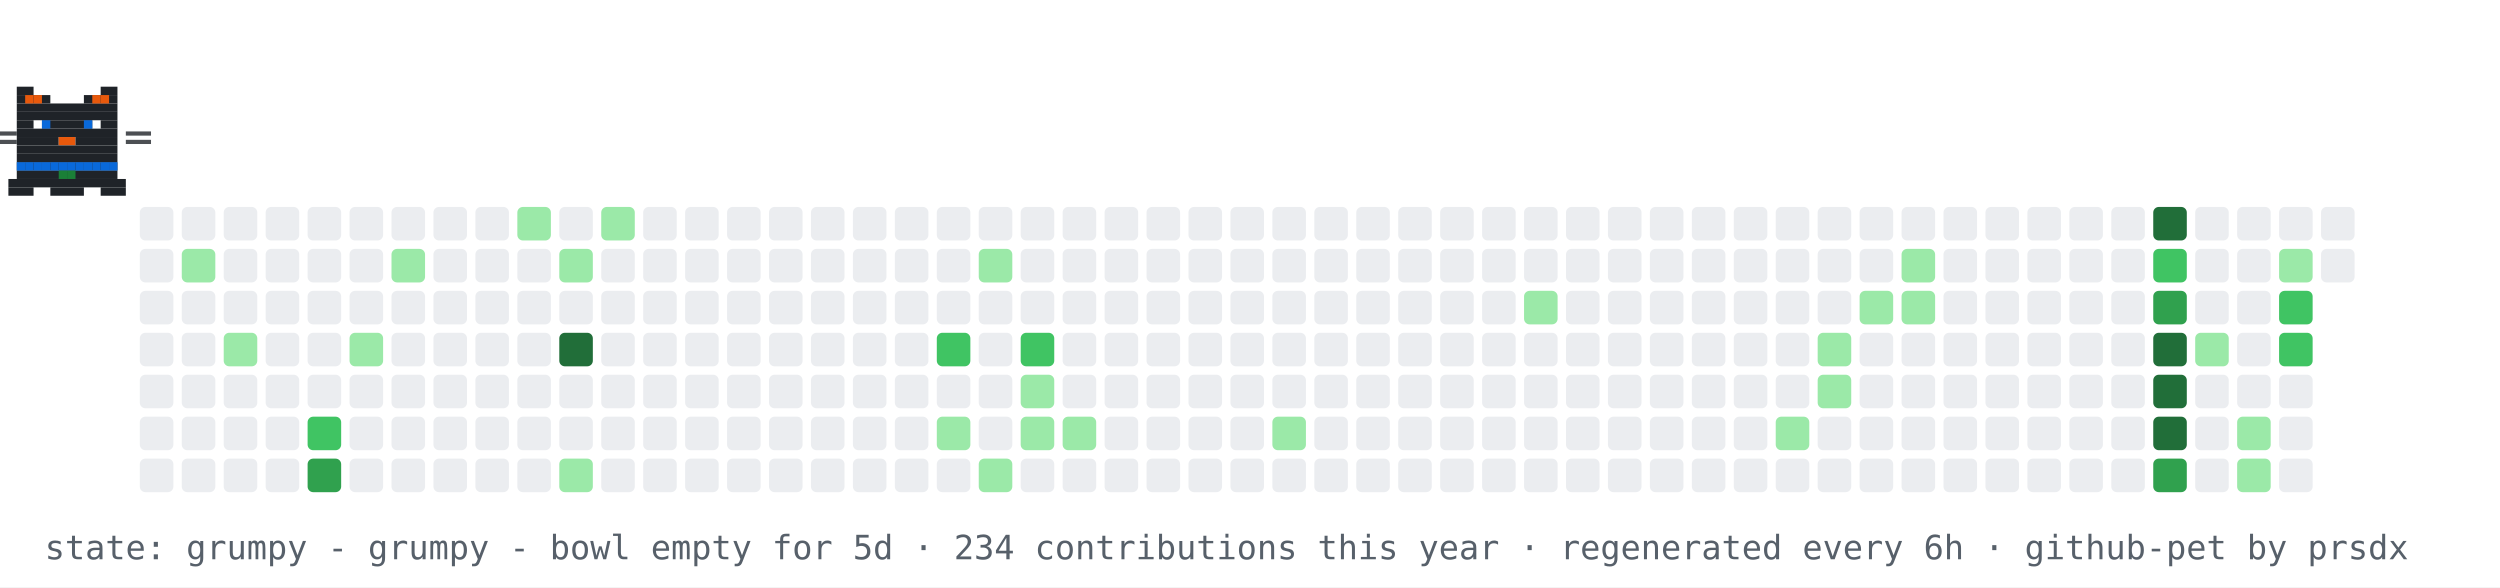
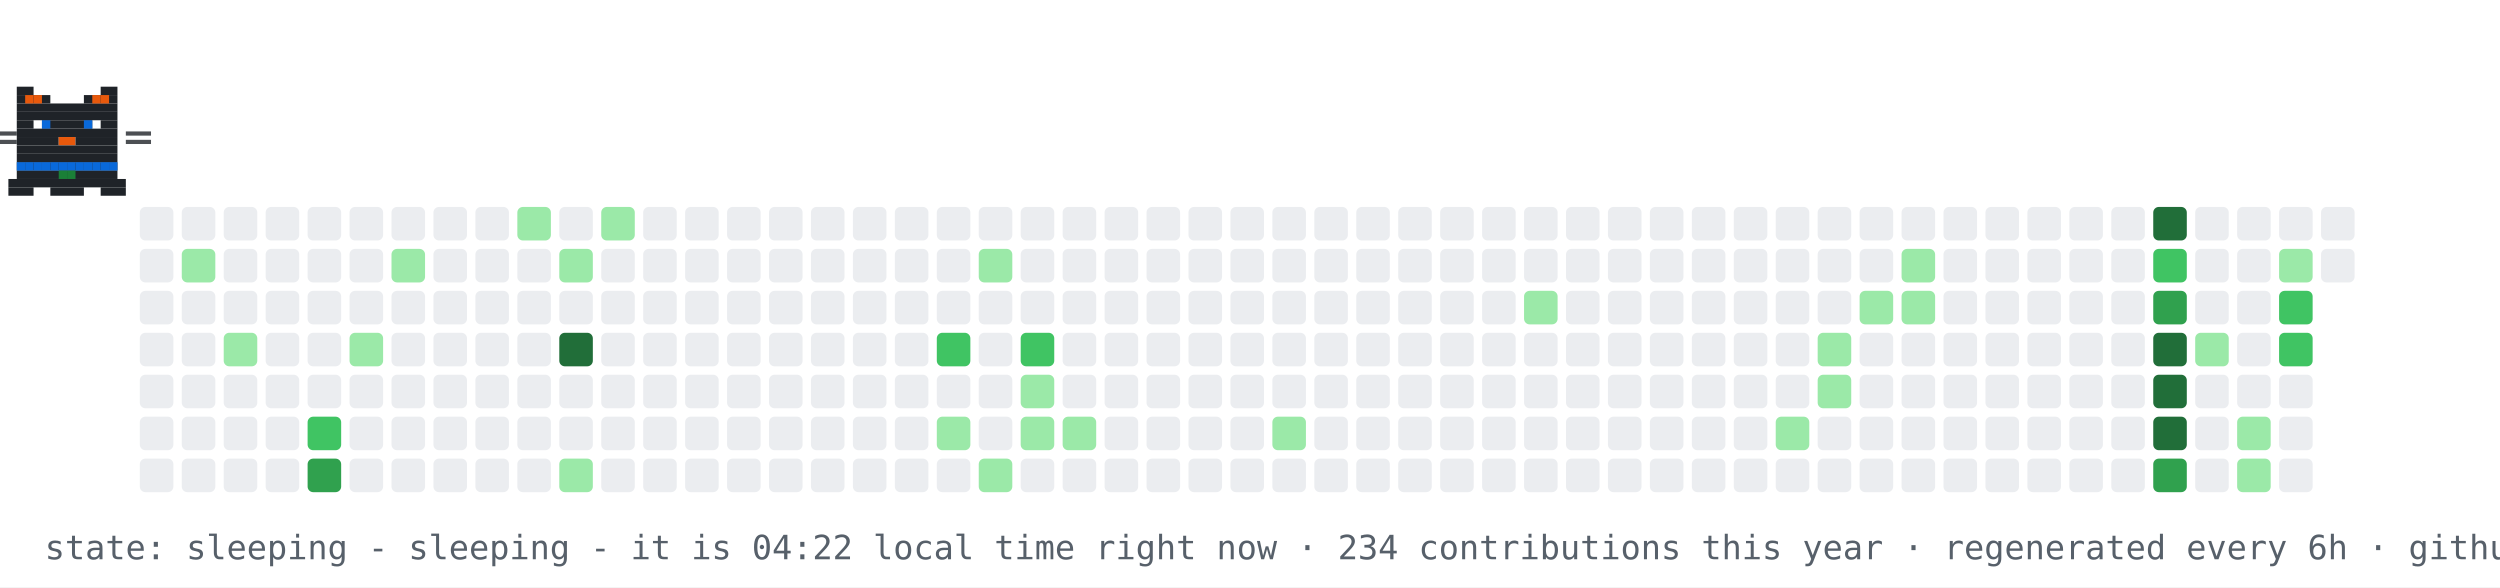
- <svg xmlns="http://www.w3.org/2000/svg" width="894" height="210" viewBox="0 0 894 210" role="img" aria-label="contribution graph cat: grumpy">
+ <svg xmlns="http://www.w3.org/2000/svg" width="894" height="210" viewBox="0 0 894 210" role="img" aria-label="contribution graph cat: sleeping">
  <rect width="894" height="210" fill="#ffffff" />
  <rect x="50" y="74" width="12" height="12" rx="2" fill="#ebedf0" />
  <rect x="50" y="89" width="12" height="12" rx="2" fill="#ebedf0" />
  <rect x="50" y="104" width="12" height="12" rx="2" fill="#ebedf0" />
  <rect x="50" y="119" width="12" height="12" rx="2" fill="#ebedf0" />
  <rect x="50" y="134" width="12" height="12" rx="2" fill="#ebedf0" />
  <rect x="50" y="149" width="12" height="12" rx="2" fill="#ebedf0" />
  <rect x="50" y="164" width="12" height="12" rx="2" fill="#ebedf0" />
  <rect x="65" y="74" width="12" height="12" rx="2" fill="#ebedf0" />
  <rect x="65" y="89" width="12" height="12" rx="2" fill="#9be9a8" />
  <rect x="65" y="104" width="12" height="12" rx="2" fill="#ebedf0" />
  <rect x="65" y="119" width="12" height="12" rx="2" fill="#ebedf0" />
  <rect x="65" y="134" width="12" height="12" rx="2" fill="#ebedf0" />
  <rect x="65" y="149" width="12" height="12" rx="2" fill="#ebedf0" />
  <rect x="65" y="164" width="12" height="12" rx="2" fill="#ebedf0" />
  <rect x="80" y="74" width="12" height="12" rx="2" fill="#ebedf0" />
  <rect x="80" y="89" width="12" height="12" rx="2" fill="#ebedf0" />
  <rect x="80" y="104" width="12" height="12" rx="2" fill="#ebedf0" />
  <rect x="80" y="119" width="12" height="12" rx="2" fill="#9be9a8" />
  <rect x="80" y="134" width="12" height="12" rx="2" fill="#ebedf0" />
  <rect x="80" y="149" width="12" height="12" rx="2" fill="#ebedf0" />
  <rect x="80" y="164" width="12" height="12" rx="2" fill="#ebedf0" />
  <rect x="95" y="74" width="12" height="12" rx="2" fill="#ebedf0" />
  <rect x="95" y="89" width="12" height="12" rx="2" fill="#ebedf0" />
  <rect x="95" y="104" width="12" height="12" rx="2" fill="#ebedf0" />
  <rect x="95" y="119" width="12" height="12" rx="2" fill="#ebedf0" />
  <rect x="95" y="134" width="12" height="12" rx="2" fill="#ebedf0" />
  <rect x="95" y="149" width="12" height="12" rx="2" fill="#ebedf0" />
  <rect x="95" y="164" width="12" height="12" rx="2" fill="#ebedf0" />
  <rect x="110" y="74" width="12" height="12" rx="2" fill="#ebedf0" />
  <rect x="110" y="89" width="12" height="12" rx="2" fill="#ebedf0" />
  <rect x="110" y="104" width="12" height="12" rx="2" fill="#ebedf0" />
  <rect x="110" y="119" width="12" height="12" rx="2" fill="#ebedf0" />
  <rect x="110" y="134" width="12" height="12" rx="2" fill="#ebedf0" />
  <rect x="110" y="149" width="12" height="12" rx="2" fill="#40c463" />
  <rect x="110" y="164" width="12" height="12" rx="2" fill="#30a14e" />
  <rect x="125" y="74" width="12" height="12" rx="2" fill="#ebedf0" />
  <rect x="125" y="89" width="12" height="12" rx="2" fill="#ebedf0" />
  <rect x="125" y="104" width="12" height="12" rx="2" fill="#ebedf0" />
  <rect x="125" y="119" width="12" height="12" rx="2" fill="#9be9a8" />
  <rect x="125" y="134" width="12" height="12" rx="2" fill="#ebedf0" />
  <rect x="125" y="149" width="12" height="12" rx="2" fill="#ebedf0" />
  <rect x="125" y="164" width="12" height="12" rx="2" fill="#ebedf0" />
  <rect x="140" y="74" width="12" height="12" rx="2" fill="#ebedf0" />
  <rect x="140" y="89" width="12" height="12" rx="2" fill="#9be9a8" />
  <rect x="140" y="104" width="12" height="12" rx="2" fill="#ebedf0" />
  <rect x="140" y="119" width="12" height="12" rx="2" fill="#ebedf0" />
  <rect x="140" y="134" width="12" height="12" rx="2" fill="#ebedf0" />
  <rect x="140" y="149" width="12" height="12" rx="2" fill="#ebedf0" />
  <rect x="140" y="164" width="12" height="12" rx="2" fill="#ebedf0" />
  <rect x="155" y="74" width="12" height="12" rx="2" fill="#ebedf0" />
  <rect x="155" y="89" width="12" height="12" rx="2" fill="#ebedf0" />
  <rect x="155" y="104" width="12" height="12" rx="2" fill="#ebedf0" />
  <rect x="155" y="119" width="12" height="12" rx="2" fill="#ebedf0" />
  <rect x="155" y="134" width="12" height="12" rx="2" fill="#ebedf0" />
  <rect x="155" y="149" width="12" height="12" rx="2" fill="#ebedf0" />
  <rect x="155" y="164" width="12" height="12" rx="2" fill="#ebedf0" />
  <rect x="170" y="74" width="12" height="12" rx="2" fill="#ebedf0" />
  <rect x="170" y="89" width="12" height="12" rx="2" fill="#ebedf0" />
  <rect x="170" y="104" width="12" height="12" rx="2" fill="#ebedf0" />
  <rect x="170" y="119" width="12" height="12" rx="2" fill="#ebedf0" />
  <rect x="170" y="134" width="12" height="12" rx="2" fill="#ebedf0" />
  <rect x="170" y="149" width="12" height="12" rx="2" fill="#ebedf0" />
  <rect x="170" y="164" width="12" height="12" rx="2" fill="#ebedf0" />
  <rect x="185" y="74" width="12" height="12" rx="2" fill="#9be9a8" />
  <rect x="185" y="89" width="12" height="12" rx="2" fill="#ebedf0" />
  <rect x="185" y="104" width="12" height="12" rx="2" fill="#ebedf0" />
  <rect x="185" y="119" width="12" height="12" rx="2" fill="#ebedf0" />
  <rect x="185" y="134" width="12" height="12" rx="2" fill="#ebedf0" />
  <rect x="185" y="149" width="12" height="12" rx="2" fill="#ebedf0" />
  <rect x="185" y="164" width="12" height="12" rx="2" fill="#ebedf0" />
  <rect x="200" y="74" width="12" height="12" rx="2" fill="#ebedf0" />
  <rect x="200" y="89" width="12" height="12" rx="2" fill="#9be9a8" />
  <rect x="200" y="104" width="12" height="12" rx="2" fill="#ebedf0" />
  <rect x="200" y="119" width="12" height="12" rx="2" fill="#216e39" />
  <rect x="200" y="134" width="12" height="12" rx="2" fill="#ebedf0" />
  <rect x="200" y="149" width="12" height="12" rx="2" fill="#ebedf0" />
  <rect x="200" y="164" width="12" height="12" rx="2" fill="#9be9a8" />
  <rect x="215" y="74" width="12" height="12" rx="2" fill="#9be9a8" />
  <rect x="215" y="89" width="12" height="12" rx="2" fill="#ebedf0" />
  <rect x="215" y="104" width="12" height="12" rx="2" fill="#ebedf0" />
  <rect x="215" y="119" width="12" height="12" rx="2" fill="#ebedf0" />
  <rect x="215" y="134" width="12" height="12" rx="2" fill="#ebedf0" />
  <rect x="215" y="149" width="12" height="12" rx="2" fill="#ebedf0" />
  <rect x="215" y="164" width="12" height="12" rx="2" fill="#ebedf0" />
  <rect x="230" y="74" width="12" height="12" rx="2" fill="#ebedf0" />
  <rect x="230" y="89" width="12" height="12" rx="2" fill="#ebedf0" />
  <rect x="230" y="104" width="12" height="12" rx="2" fill="#ebedf0" />
  <rect x="230" y="119" width="12" height="12" rx="2" fill="#ebedf0" />
  <rect x="230" y="134" width="12" height="12" rx="2" fill="#ebedf0" />
  <rect x="230" y="149" width="12" height="12" rx="2" fill="#ebedf0" />
  <rect x="230" y="164" width="12" height="12" rx="2" fill="#ebedf0" />
  <rect x="245" y="74" width="12" height="12" rx="2" fill="#ebedf0" />
  <rect x="245" y="89" width="12" height="12" rx="2" fill="#ebedf0" />
  <rect x="245" y="104" width="12" height="12" rx="2" fill="#ebedf0" />
  <rect x="245" y="119" width="12" height="12" rx="2" fill="#ebedf0" />
  <rect x="245" y="134" width="12" height="12" rx="2" fill="#ebedf0" />
  <rect x="245" y="149" width="12" height="12" rx="2" fill="#ebedf0" />
  <rect x="245" y="164" width="12" height="12" rx="2" fill="#ebedf0" />
  <rect x="260" y="74" width="12" height="12" rx="2" fill="#ebedf0" />
  <rect x="260" y="89" width="12" height="12" rx="2" fill="#ebedf0" />
  <rect x="260" y="104" width="12" height="12" rx="2" fill="#ebedf0" />
  <rect x="260" y="119" width="12" height="12" rx="2" fill="#ebedf0" />
  <rect x="260" y="134" width="12" height="12" rx="2" fill="#ebedf0" />
  <rect x="260" y="149" width="12" height="12" rx="2" fill="#ebedf0" />
  <rect x="260" y="164" width="12" height="12" rx="2" fill="#ebedf0" />
  <rect x="275" y="74" width="12" height="12" rx="2" fill="#ebedf0" />
  <rect x="275" y="89" width="12" height="12" rx="2" fill="#ebedf0" />
  <rect x="275" y="104" width="12" height="12" rx="2" fill="#ebedf0" />
  <rect x="275" y="119" width="12" height="12" rx="2" fill="#ebedf0" />
  <rect x="275" y="134" width="12" height="12" rx="2" fill="#ebedf0" />
  <rect x="275" y="149" width="12" height="12" rx="2" fill="#ebedf0" />
  <rect x="275" y="164" width="12" height="12" rx="2" fill="#ebedf0" />
  <rect x="290" y="74" width="12" height="12" rx="2" fill="#ebedf0" />
  <rect x="290" y="89" width="12" height="12" rx="2" fill="#ebedf0" />
  <rect x="290" y="104" width="12" height="12" rx="2" fill="#ebedf0" />
  <rect x="290" y="119" width="12" height="12" rx="2" fill="#ebedf0" />
  <rect x="290" y="134" width="12" height="12" rx="2" fill="#ebedf0" />
  <rect x="290" y="149" width="12" height="12" rx="2" fill="#ebedf0" />
  <rect x="290" y="164" width="12" height="12" rx="2" fill="#ebedf0" />
  <rect x="305" y="74" width="12" height="12" rx="2" fill="#ebedf0" />
  <rect x="305" y="89" width="12" height="12" rx="2" fill="#ebedf0" />
  <rect x="305" y="104" width="12" height="12" rx="2" fill="#ebedf0" />
  <rect x="305" y="119" width="12" height="12" rx="2" fill="#ebedf0" />
  <rect x="305" y="134" width="12" height="12" rx="2" fill="#ebedf0" />
  <rect x="305" y="149" width="12" height="12" rx="2" fill="#ebedf0" />
  <rect x="305" y="164" width="12" height="12" rx="2" fill="#ebedf0" />
  <rect x="320" y="74" width="12" height="12" rx="2" fill="#ebedf0" />
  <rect x="320" y="89" width="12" height="12" rx="2" fill="#ebedf0" />
  <rect x="320" y="104" width="12" height="12" rx="2" fill="#ebedf0" />
  <rect x="320" y="119" width="12" height="12" rx="2" fill="#ebedf0" />
  <rect x="320" y="134" width="12" height="12" rx="2" fill="#ebedf0" />
  <rect x="320" y="149" width="12" height="12" rx="2" fill="#ebedf0" />
  <rect x="320" y="164" width="12" height="12" rx="2" fill="#ebedf0" />
  <rect x="335" y="74" width="12" height="12" rx="2" fill="#ebedf0" />
  <rect x="335" y="89" width="12" height="12" rx="2" fill="#ebedf0" />
  <rect x="335" y="104" width="12" height="12" rx="2" fill="#ebedf0" />
  <rect x="335" y="119" width="12" height="12" rx="2" fill="#40c463" />
  <rect x="335" y="134" width="12" height="12" rx="2" fill="#ebedf0" />
  <rect x="335" y="149" width="12" height="12" rx="2" fill="#9be9a8" />
  <rect x="335" y="164" width="12" height="12" rx="2" fill="#ebedf0" />
  <rect x="350" y="74" width="12" height="12" rx="2" fill="#ebedf0" />
  <rect x="350" y="89" width="12" height="12" rx="2" fill="#9be9a8" />
  <rect x="350" y="104" width="12" height="12" rx="2" fill="#ebedf0" />
  <rect x="350" y="119" width="12" height="12" rx="2" fill="#ebedf0" />
  <rect x="350" y="134" width="12" height="12" rx="2" fill="#ebedf0" />
  <rect x="350" y="149" width="12" height="12" rx="2" fill="#ebedf0" />
  <rect x="350" y="164" width="12" height="12" rx="2" fill="#9be9a8" />
  <rect x="365" y="74" width="12" height="12" rx="2" fill="#ebedf0" />
  <rect x="365" y="89" width="12" height="12" rx="2" fill="#ebedf0" />
  <rect x="365" y="104" width="12" height="12" rx="2" fill="#ebedf0" />
  <rect x="365" y="119" width="12" height="12" rx="2" fill="#40c463" />
  <rect x="365" y="134" width="12" height="12" rx="2" fill="#9be9a8" />
  <rect x="365" y="149" width="12" height="12" rx="2" fill="#9be9a8" />
  <rect x="365" y="164" width="12" height="12" rx="2" fill="#ebedf0" />
  <rect x="380" y="74" width="12" height="12" rx="2" fill="#ebedf0" />
  <rect x="380" y="89" width="12" height="12" rx="2" fill="#ebedf0" />
  <rect x="380" y="104" width="12" height="12" rx="2" fill="#ebedf0" />
  <rect x="380" y="119" width="12" height="12" rx="2" fill="#ebedf0" />
  <rect x="380" y="134" width="12" height="12" rx="2" fill="#ebedf0" />
  <rect x="380" y="149" width="12" height="12" rx="2" fill="#9be9a8" />
  <rect x="380" y="164" width="12" height="12" rx="2" fill="#ebedf0" />
  <rect x="395" y="74" width="12" height="12" rx="2" fill="#ebedf0" />
  <rect x="395" y="89" width="12" height="12" rx="2" fill="#ebedf0" />
  <rect x="395" y="104" width="12" height="12" rx="2" fill="#ebedf0" />
  <rect x="395" y="119" width="12" height="12" rx="2" fill="#ebedf0" />
  <rect x="395" y="134" width="12" height="12" rx="2" fill="#ebedf0" />
  <rect x="395" y="149" width="12" height="12" rx="2" fill="#ebedf0" />
  <rect x="395" y="164" width="12" height="12" rx="2" fill="#ebedf0" />
  <rect x="410" y="74" width="12" height="12" rx="2" fill="#ebedf0" />
  <rect x="410" y="89" width="12" height="12" rx="2" fill="#ebedf0" />
  <rect x="410" y="104" width="12" height="12" rx="2" fill="#ebedf0" />
  <rect x="410" y="119" width="12" height="12" rx="2" fill="#ebedf0" />
  <rect x="410" y="134" width="12" height="12" rx="2" fill="#ebedf0" />
  <rect x="410" y="149" width="12" height="12" rx="2" fill="#ebedf0" />
  <rect x="410" y="164" width="12" height="12" rx="2" fill="#ebedf0" />
  <rect x="425" y="74" width="12" height="12" rx="2" fill="#ebedf0" />
  <rect x="425" y="89" width="12" height="12" rx="2" fill="#ebedf0" />
  <rect x="425" y="104" width="12" height="12" rx="2" fill="#ebedf0" />
  <rect x="425" y="119" width="12" height="12" rx="2" fill="#ebedf0" />
  <rect x="425" y="134" width="12" height="12" rx="2" fill="#ebedf0" />
  <rect x="425" y="149" width="12" height="12" rx="2" fill="#ebedf0" />
  <rect x="425" y="164" width="12" height="12" rx="2" fill="#ebedf0" />
  <rect x="440" y="74" width="12" height="12" rx="2" fill="#ebedf0" />
  <rect x="440" y="89" width="12" height="12" rx="2" fill="#ebedf0" />
  <rect x="440" y="104" width="12" height="12" rx="2" fill="#ebedf0" />
  <rect x="440" y="119" width="12" height="12" rx="2" fill="#ebedf0" />
  <rect x="440" y="134" width="12" height="12" rx="2" fill="#ebedf0" />
  <rect x="440" y="149" width="12" height="12" rx="2" fill="#ebedf0" />
  <rect x="440" y="164" width="12" height="12" rx="2" fill="#ebedf0" />
  <rect x="455" y="74" width="12" height="12" rx="2" fill="#ebedf0" />
  <rect x="455" y="89" width="12" height="12" rx="2" fill="#ebedf0" />
  <rect x="455" y="104" width="12" height="12" rx="2" fill="#ebedf0" />
  <rect x="455" y="119" width="12" height="12" rx="2" fill="#ebedf0" />
  <rect x="455" y="134" width="12" height="12" rx="2" fill="#ebedf0" />
  <rect x="455" y="149" width="12" height="12" rx="2" fill="#9be9a8" />
  <rect x="455" y="164" width="12" height="12" rx="2" fill="#ebedf0" />
  <rect x="470" y="74" width="12" height="12" rx="2" fill="#ebedf0" />
  <rect x="470" y="89" width="12" height="12" rx="2" fill="#ebedf0" />
  <rect x="470" y="104" width="12" height="12" rx="2" fill="#ebedf0" />
  <rect x="470" y="119" width="12" height="12" rx="2" fill="#ebedf0" />
  <rect x="470" y="134" width="12" height="12" rx="2" fill="#ebedf0" />
  <rect x="470" y="149" width="12" height="12" rx="2" fill="#ebedf0" />
  <rect x="470" y="164" width="12" height="12" rx="2" fill="#ebedf0" />
  <rect x="485" y="74" width="12" height="12" rx="2" fill="#ebedf0" />
  <rect x="485" y="89" width="12" height="12" rx="2" fill="#ebedf0" />
  <rect x="485" y="104" width="12" height="12" rx="2" fill="#ebedf0" />
  <rect x="485" y="119" width="12" height="12" rx="2" fill="#ebedf0" />
  <rect x="485" y="134" width="12" height="12" rx="2" fill="#ebedf0" />
  <rect x="485" y="149" width="12" height="12" rx="2" fill="#ebedf0" />
  <rect x="485" y="164" width="12" height="12" rx="2" fill="#ebedf0" />
  <rect x="500" y="74" width="12" height="12" rx="2" fill="#ebedf0" />
  <rect x="500" y="89" width="12" height="12" rx="2" fill="#ebedf0" />
  <rect x="500" y="104" width="12" height="12" rx="2" fill="#ebedf0" />
  <rect x="500" y="119" width="12" height="12" rx="2" fill="#ebedf0" />
  <rect x="500" y="134" width="12" height="12" rx="2" fill="#ebedf0" />
  <rect x="500" y="149" width="12" height="12" rx="2" fill="#ebedf0" />
  <rect x="500" y="164" width="12" height="12" rx="2" fill="#ebedf0" />
  <rect x="515" y="74" width="12" height="12" rx="2" fill="#ebedf0" />
  <rect x="515" y="89" width="12" height="12" rx="2" fill="#ebedf0" />
  <rect x="515" y="104" width="12" height="12" rx="2" fill="#ebedf0" />
  <rect x="515" y="119" width="12" height="12" rx="2" fill="#ebedf0" />
  <rect x="515" y="134" width="12" height="12" rx="2" fill="#ebedf0" />
  <rect x="515" y="149" width="12" height="12" rx="2" fill="#ebedf0" />
  <rect x="515" y="164" width="12" height="12" rx="2" fill="#ebedf0" />
  <rect x="530" y="74" width="12" height="12" rx="2" fill="#ebedf0" />
  <rect x="530" y="89" width="12" height="12" rx="2" fill="#ebedf0" />
  <rect x="530" y="104" width="12" height="12" rx="2" fill="#ebedf0" />
  <rect x="530" y="119" width="12" height="12" rx="2" fill="#ebedf0" />
  <rect x="530" y="134" width="12" height="12" rx="2" fill="#ebedf0" />
  <rect x="530" y="149" width="12" height="12" rx="2" fill="#ebedf0" />
  <rect x="530" y="164" width="12" height="12" rx="2" fill="#ebedf0" />
  <rect x="545" y="74" width="12" height="12" rx="2" fill="#ebedf0" />
  <rect x="545" y="89" width="12" height="12" rx="2" fill="#ebedf0" />
  <rect x="545" y="104" width="12" height="12" rx="2" fill="#9be9a8" />
  <rect x="545" y="119" width="12" height="12" rx="2" fill="#ebedf0" />
  <rect x="545" y="134" width="12" height="12" rx="2" fill="#ebedf0" />
  <rect x="545" y="149" width="12" height="12" rx="2" fill="#ebedf0" />
  <rect x="545" y="164" width="12" height="12" rx="2" fill="#ebedf0" />
  <rect x="560" y="74" width="12" height="12" rx="2" fill="#ebedf0" />
  <rect x="560" y="89" width="12" height="12" rx="2" fill="#ebedf0" />
  <rect x="560" y="104" width="12" height="12" rx="2" fill="#ebedf0" />
  <rect x="560" y="119" width="12" height="12" rx="2" fill="#ebedf0" />
  <rect x="560" y="134" width="12" height="12" rx="2" fill="#ebedf0" />
  <rect x="560" y="149" width="12" height="12" rx="2" fill="#ebedf0" />
  <rect x="560" y="164" width="12" height="12" rx="2" fill="#ebedf0" />
  <rect x="575" y="74" width="12" height="12" rx="2" fill="#ebedf0" />
  <rect x="575" y="89" width="12" height="12" rx="2" fill="#ebedf0" />
  <rect x="575" y="104" width="12" height="12" rx="2" fill="#ebedf0" />
  <rect x="575" y="119" width="12" height="12" rx="2" fill="#ebedf0" />
  <rect x="575" y="134" width="12" height="12" rx="2" fill="#ebedf0" />
  <rect x="575" y="149" width="12" height="12" rx="2" fill="#ebedf0" />
  <rect x="575" y="164" width="12" height="12" rx="2" fill="#ebedf0" />
  <rect x="590" y="74" width="12" height="12" rx="2" fill="#ebedf0" />
  <rect x="590" y="89" width="12" height="12" rx="2" fill="#ebedf0" />
  <rect x="590" y="104" width="12" height="12" rx="2" fill="#ebedf0" />
  <rect x="590" y="119" width="12" height="12" rx="2" fill="#ebedf0" />
  <rect x="590" y="134" width="12" height="12" rx="2" fill="#ebedf0" />
  <rect x="590" y="149" width="12" height="12" rx="2" fill="#ebedf0" />
  <rect x="590" y="164" width="12" height="12" rx="2" fill="#ebedf0" />
  <rect x="605" y="74" width="12" height="12" rx="2" fill="#ebedf0" />
  <rect x="605" y="89" width="12" height="12" rx="2" fill="#ebedf0" />
  <rect x="605" y="104" width="12" height="12" rx="2" fill="#ebedf0" />
  <rect x="605" y="119" width="12" height="12" rx="2" fill="#ebedf0" />
  <rect x="605" y="134" width="12" height="12" rx="2" fill="#ebedf0" />
  <rect x="605" y="149" width="12" height="12" rx="2" fill="#ebedf0" />
  <rect x="605" y="164" width="12" height="12" rx="2" fill="#ebedf0" />
  <rect x="620" y="74" width="12" height="12" rx="2" fill="#ebedf0" />
  <rect x="620" y="89" width="12" height="12" rx="2" fill="#ebedf0" />
  <rect x="620" y="104" width="12" height="12" rx="2" fill="#ebedf0" />
  <rect x="620" y="119" width="12" height="12" rx="2" fill="#ebedf0" />
  <rect x="620" y="134" width="12" height="12" rx="2" fill="#ebedf0" />
  <rect x="620" y="149" width="12" height="12" rx="2" fill="#ebedf0" />
  <rect x="620" y="164" width="12" height="12" rx="2" fill="#ebedf0" />
  <rect x="635" y="74" width="12" height="12" rx="2" fill="#ebedf0" />
  <rect x="635" y="89" width="12" height="12" rx="2" fill="#ebedf0" />
  <rect x="635" y="104" width="12" height="12" rx="2" fill="#ebedf0" />
  <rect x="635" y="119" width="12" height="12" rx="2" fill="#ebedf0" />
  <rect x="635" y="134" width="12" height="12" rx="2" fill="#ebedf0" />
  <rect x="635" y="149" width="12" height="12" rx="2" fill="#9be9a8" />
  <rect x="635" y="164" width="12" height="12" rx="2" fill="#ebedf0" />
  <rect x="650" y="74" width="12" height="12" rx="2" fill="#ebedf0" />
  <rect x="650" y="89" width="12" height="12" rx="2" fill="#ebedf0" />
  <rect x="650" y="104" width="12" height="12" rx="2" fill="#ebedf0" />
  <rect x="650" y="119" width="12" height="12" rx="2" fill="#9be9a8" />
  <rect x="650" y="134" width="12" height="12" rx="2" fill="#9be9a8" />
  <rect x="650" y="149" width="12" height="12" rx="2" fill="#ebedf0" />
  <rect x="650" y="164" width="12" height="12" rx="2" fill="#ebedf0" />
  <rect x="665" y="74" width="12" height="12" rx="2" fill="#ebedf0" />
  <rect x="665" y="89" width="12" height="12" rx="2" fill="#ebedf0" />
  <rect x="665" y="104" width="12" height="12" rx="2" fill="#9be9a8" />
  <rect x="665" y="119" width="12" height="12" rx="2" fill="#ebedf0" />
  <rect x="665" y="134" width="12" height="12" rx="2" fill="#ebedf0" />
  <rect x="665" y="149" width="12" height="12" rx="2" fill="#ebedf0" />
  <rect x="665" y="164" width="12" height="12" rx="2" fill="#ebedf0" />
  <rect x="680" y="74" width="12" height="12" rx="2" fill="#ebedf0" />
  <rect x="680" y="89" width="12" height="12" rx="2" fill="#9be9a8" />
  <rect x="680" y="104" width="12" height="12" rx="2" fill="#9be9a8" />
  <rect x="680" y="119" width="12" height="12" rx="2" fill="#ebedf0" />
  <rect x="680" y="134" width="12" height="12" rx="2" fill="#ebedf0" />
  <rect x="680" y="149" width="12" height="12" rx="2" fill="#ebedf0" />
  <rect x="680" y="164" width="12" height="12" rx="2" fill="#ebedf0" />
  <rect x="695" y="74" width="12" height="12" rx="2" fill="#ebedf0" />
  <rect x="695" y="89" width="12" height="12" rx="2" fill="#ebedf0" />
  <rect x="695" y="104" width="12" height="12" rx="2" fill="#ebedf0" />
  <rect x="695" y="119" width="12" height="12" rx="2" fill="#ebedf0" />
  <rect x="695" y="134" width="12" height="12" rx="2" fill="#ebedf0" />
  <rect x="695" y="149" width="12" height="12" rx="2" fill="#ebedf0" />
  <rect x="695" y="164" width="12" height="12" rx="2" fill="#ebedf0" />
  <rect x="710" y="74" width="12" height="12" rx="2" fill="#ebedf0" />
  <rect x="710" y="89" width="12" height="12" rx="2" fill="#ebedf0" />
  <rect x="710" y="104" width="12" height="12" rx="2" fill="#ebedf0" />
  <rect x="710" y="119" width="12" height="12" rx="2" fill="#ebedf0" />
  <rect x="710" y="134" width="12" height="12" rx="2" fill="#ebedf0" />
  <rect x="710" y="149" width="12" height="12" rx="2" fill="#ebedf0" />
  <rect x="710" y="164" width="12" height="12" rx="2" fill="#ebedf0" />
  <rect x="725" y="74" width="12" height="12" rx="2" fill="#ebedf0" />
  <rect x="725" y="89" width="12" height="12" rx="2" fill="#ebedf0" />
  <rect x="725" y="104" width="12" height="12" rx="2" fill="#ebedf0" />
  <rect x="725" y="119" width="12" height="12" rx="2" fill="#ebedf0" />
  <rect x="725" y="134" width="12" height="12" rx="2" fill="#ebedf0" />
  <rect x="725" y="149" width="12" height="12" rx="2" fill="#ebedf0" />
  <rect x="725" y="164" width="12" height="12" rx="2" fill="#ebedf0" />
  <rect x="740" y="74" width="12" height="12" rx="2" fill="#ebedf0" />
  <rect x="740" y="89" width="12" height="12" rx="2" fill="#ebedf0" />
  <rect x="740" y="104" width="12" height="12" rx="2" fill="#ebedf0" />
  <rect x="740" y="119" width="12" height="12" rx="2" fill="#ebedf0" />
  <rect x="740" y="134" width="12" height="12" rx="2" fill="#ebedf0" />
  <rect x="740" y="149" width="12" height="12" rx="2" fill="#ebedf0" />
  <rect x="740" y="164" width="12" height="12" rx="2" fill="#ebedf0" />
  <rect x="755" y="74" width="12" height="12" rx="2" fill="#ebedf0" />
  <rect x="755" y="89" width="12" height="12" rx="2" fill="#ebedf0" />
  <rect x="755" y="104" width="12" height="12" rx="2" fill="#ebedf0" />
  <rect x="755" y="119" width="12" height="12" rx="2" fill="#ebedf0" />
  <rect x="755" y="134" width="12" height="12" rx="2" fill="#ebedf0" />
  <rect x="755" y="149" width="12" height="12" rx="2" fill="#ebedf0" />
  <rect x="755" y="164" width="12" height="12" rx="2" fill="#ebedf0" />
  <rect x="770" y="74" width="12" height="12" rx="2" fill="#216e39" />
  <rect x="770" y="89" width="12" height="12" rx="2" fill="#40c463" />
  <rect x="770" y="104" width="12" height="12" rx="2" fill="#30a14e" />
  <rect x="770" y="119" width="12" height="12" rx="2" fill="#216e39" />
  <rect x="770" y="134" width="12" height="12" rx="2" fill="#216e39" />
  <rect x="770" y="149" width="12" height="12" rx="2" fill="#216e39" />
  <rect x="770" y="164" width="12" height="12" rx="2" fill="#30a14e" />
  <rect x="785" y="74" width="12" height="12" rx="2" fill="#ebedf0" />
  <rect x="785" y="89" width="12" height="12" rx="2" fill="#ebedf0" />
  <rect x="785" y="104" width="12" height="12" rx="2" fill="#ebedf0" />
  <rect x="785" y="119" width="12" height="12" rx="2" fill="#9be9a8" />
  <rect x="785" y="134" width="12" height="12" rx="2" fill="#ebedf0" />
  <rect x="785" y="149" width="12" height="12" rx="2" fill="#ebedf0" />
  <rect x="785" y="164" width="12" height="12" rx="2" fill="#ebedf0" />
  <rect x="800" y="74" width="12" height="12" rx="2" fill="#ebedf0" />
  <rect x="800" y="89" width="12" height="12" rx="2" fill="#ebedf0" />
  <rect x="800" y="104" width="12" height="12" rx="2" fill="#ebedf0" />
  <rect x="800" y="119" width="12" height="12" rx="2" fill="#ebedf0" />
  <rect x="800" y="134" width="12" height="12" rx="2" fill="#ebedf0" />
  <rect x="800" y="149" width="12" height="12" rx="2" fill="#9be9a8" />
  <rect x="800" y="164" width="12" height="12" rx="2" fill="#9be9a8" />
  <rect x="815" y="74" width="12" height="12" rx="2" fill="#ebedf0" />
  <rect x="815" y="89" width="12" height="12" rx="2" fill="#9be9a8" />
  <rect x="815" y="104" width="12" height="12" rx="2" fill="#40c463" />
  <rect x="815" y="119" width="12" height="12" rx="2" fill="#40c463" />
  <rect x="815" y="134" width="12" height="12" rx="2" fill="#ebedf0" />
  <rect x="815" y="149" width="12" height="12" rx="2" fill="#ebedf0" />
  <rect x="815" y="164" width="12" height="12" rx="2" fill="#ebedf0" />
  <rect x="830" y="74" width="12" height="12" rx="2" fill="#ebedf0" />
  <rect x="830" y="89" width="12" height="12" rx="2" fill="#ebedf0" />
  <g>
-     <animateTransform attributeName="transform" type="translate" values="50 0;791 0;791 0;50 0;50 0" keyTimes="0;0.45;0.5;0.95;1" dur="42s" repeatCount="indefinite" />
+     <animateTransform attributeName="transform" type="translate" values="50 0;791 0;791 0;50 0;50 0" keyTimes="0;0.45;0.5;0.95;1" dur="30s" repeatCount="indefinite" />
    <g>
      <animateTransform attributeName="transform" type="translate" values="0 0;0 -4;0 0" keyTimes="0;0.5;1" dur="0.9s" repeatCount="indefinite" />
      <rect x="6" y="31" width="6" height="3" fill="#1f2328" />
      <rect x="36" y="31" width="6" height="3" fill="#1f2328" />
      <rect x="6" y="34" width="12" height="3" fill="#1f2328" />
      <rect x="30" y="34" width="12" height="3" fill="#1f2328" />
      <rect x="6" y="37" width="36" height="3" fill="#1f2328" />
      <rect x="6" y="40" width="36" height="3" fill="#1f2328" />
      <rect x="6" y="43" width="6" height="3" fill="#1f2328" />
      <rect x="15" y="43" width="18" height="3" fill="#1f2328" />
      <rect x="36" y="43" width="6" height="3" fill="#1f2328" />
      <rect x="6" y="46" width="36" height="3" fill="#1f2328" />
      <rect x="6" y="49" width="15" height="3" fill="#1f2328" />
      <rect x="21" y="49" width="6" height="3" fill="#e8590c" />
      <rect x="27" y="49" width="15" height="3" fill="#1f2328" />
      <rect x="6" y="52" width="36" height="3" fill="#1f2328" />
      <rect x="6" y="55" width="36" height="3" fill="#1f2328" />
      <rect x="6" y="58" width="36" height="3" fill="#1f2328" />
      <rect x="6" y="61" width="36" height="3" fill="#1f2328" />
      <rect x="3" y="64" width="42" height="3" fill="#1f2328" />
      <rect x="3" y="67" width="9" height="3" fill="#1f2328" />
      <rect x="18" y="67" width="12" height="3" fill="#1f2328" />
      <rect x="36" y="67" width="9" height="3" fill="#1f2328" />
      <rect x="9" y="34" width="3" height="3" fill="#e8590c" />
      <rect x="12" y="34" width="3" height="3" fill="#e8590c" />
      <rect x="33" y="34" width="3" height="3" fill="#e8590c" />
      <rect x="36" y="34" width="3" height="3" fill="#e8590c" />
      <rect x="6" y="58" width="3" height="3" fill="#0969da" />
      <rect x="9" y="58" width="3" height="3" fill="#0969da" />
      <rect x="12" y="58" width="3" height="3" fill="#0969da" />
      <rect x="15" y="58" width="3" height="3" fill="#0969da" />
      <rect x="18" y="58" width="3" height="3" fill="#0969da" />
      <rect x="21" y="58" width="3" height="3" fill="#0969da" />
      <rect x="24" y="58" width="3" height="3" fill="#0969da" />
      <rect x="27" y="58" width="3" height="3" fill="#0969da" />
      <rect x="30" y="58" width="3" height="3" fill="#0969da" />
      <rect x="33" y="58" width="3" height="3" fill="#0969da" />
      <rect x="36" y="58" width="3" height="3" fill="#0969da" />
      <rect x="39" y="58" width="3" height="3" fill="#0969da" />
      <rect x="21" y="61" width="3" height="3" fill="#1a7f37" />
      <rect x="24" y="61" width="3" height="3" fill="#1a7f37" />
      <rect x="-3" y="47" width="9" height="1.5" fill="#1f2328" opacity="0.8" />
      <rect x="-3" y="50" width="9" height="1.5" fill="#1f2328" opacity="0.8" />
      <rect x="45" y="47" width="9" height="1.5" fill="#1f2328" opacity="0.8" />
      <rect x="45" y="50" width="9" height="1.5" fill="#1f2328" opacity="0.8" />
      <g>
        <animate attributeName="opacity" values="1;0;1" keyTimes="0;0.96;1" calcMode="discrete" dur="4s" repeatCount="indefinite" />
        <rect x="15" y="43" width="3" height="3" fill="#0969da" />
        <rect x="30" y="43" width="3" height="3" fill="#0969da" />
      </g>
      <g opacity="0">
        <animate attributeName="opacity" values="0;1;0" keyTimes="0;0.96;1" calcMode="discrete" dur="4s" repeatCount="indefinite" />
        <rect x="15" y="43" width="6" height="3" fill="#ffffff" />
        <rect x="30" y="43" width="6" height="3" fill="#ffffff" />
      </g>
    </g>
  </g>
-   <text x="16" y="200" font-family="monospace" font-size="12" fill="#57606a">state: grumpy - grumpy - bowl empty for 5d · 234 contributions this year · regenerated every 6h · github-pet by prsdx</text>
+   <text x="16" y="200" font-family="monospace" font-size="12" fill="#57606a">state: sleeping - sleeping - it is 04:22 local time right now · 234 contributions this year · regenerated every 6h · github-pet by prsdx</text>
</svg>
